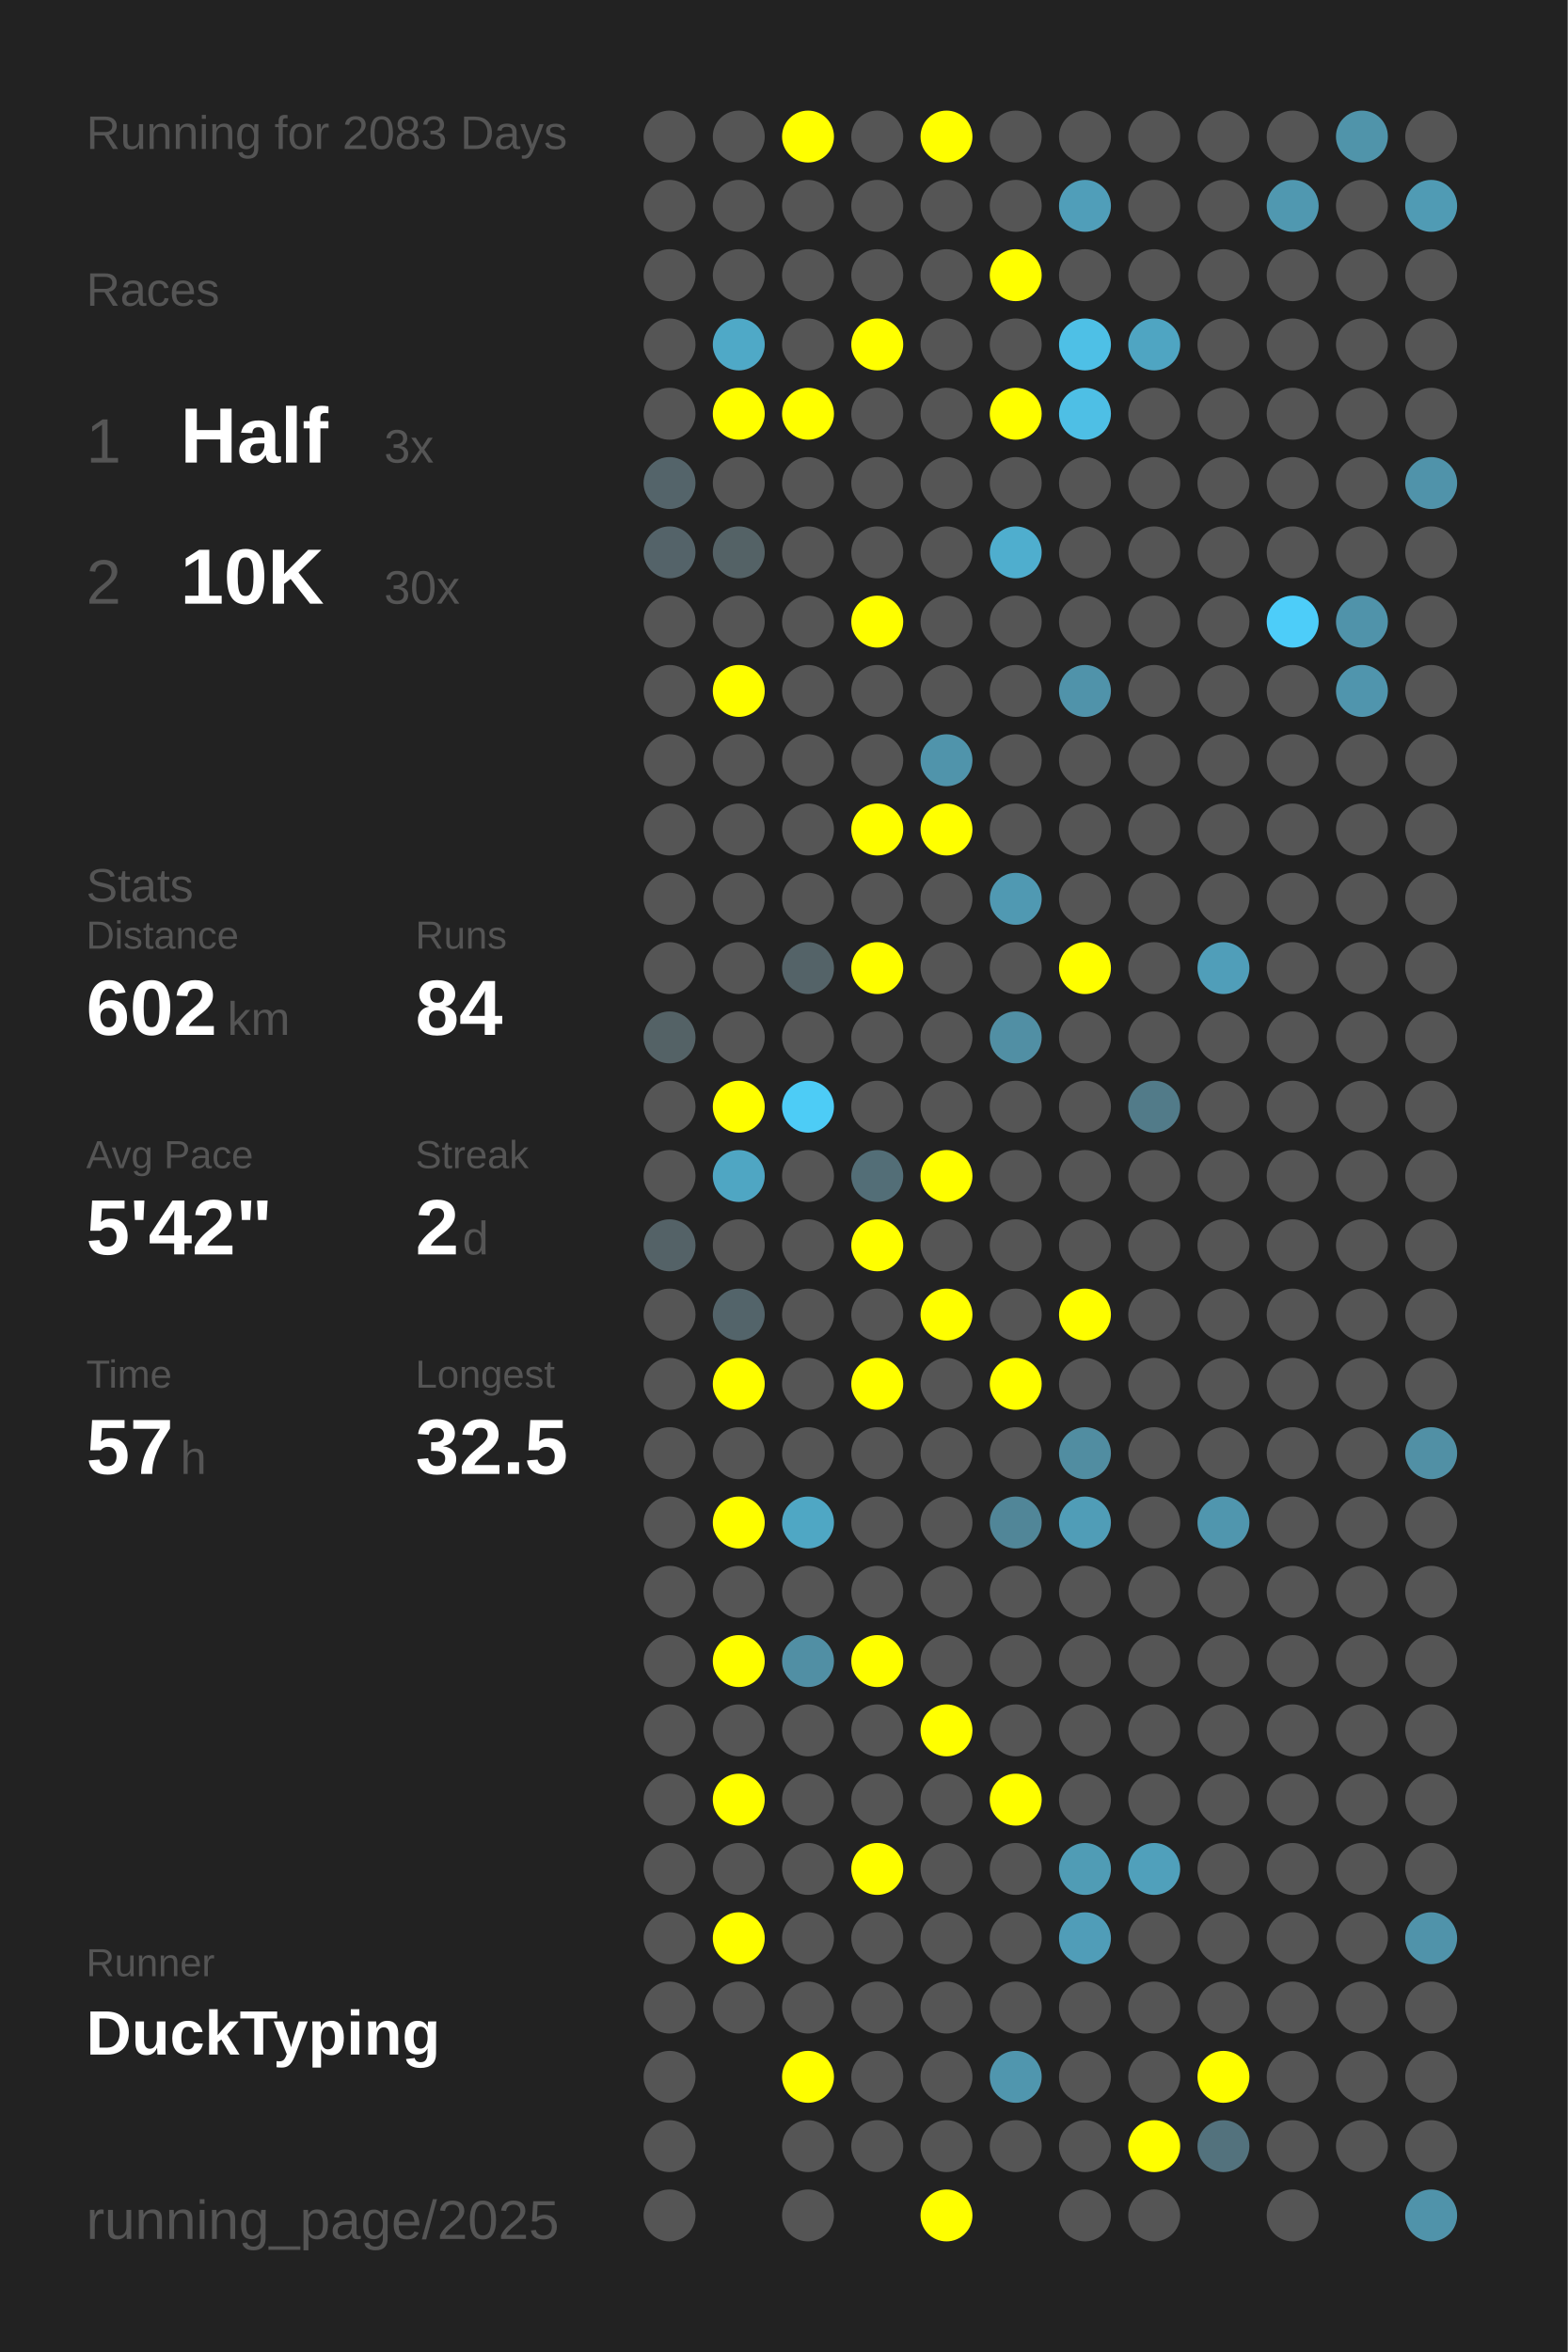
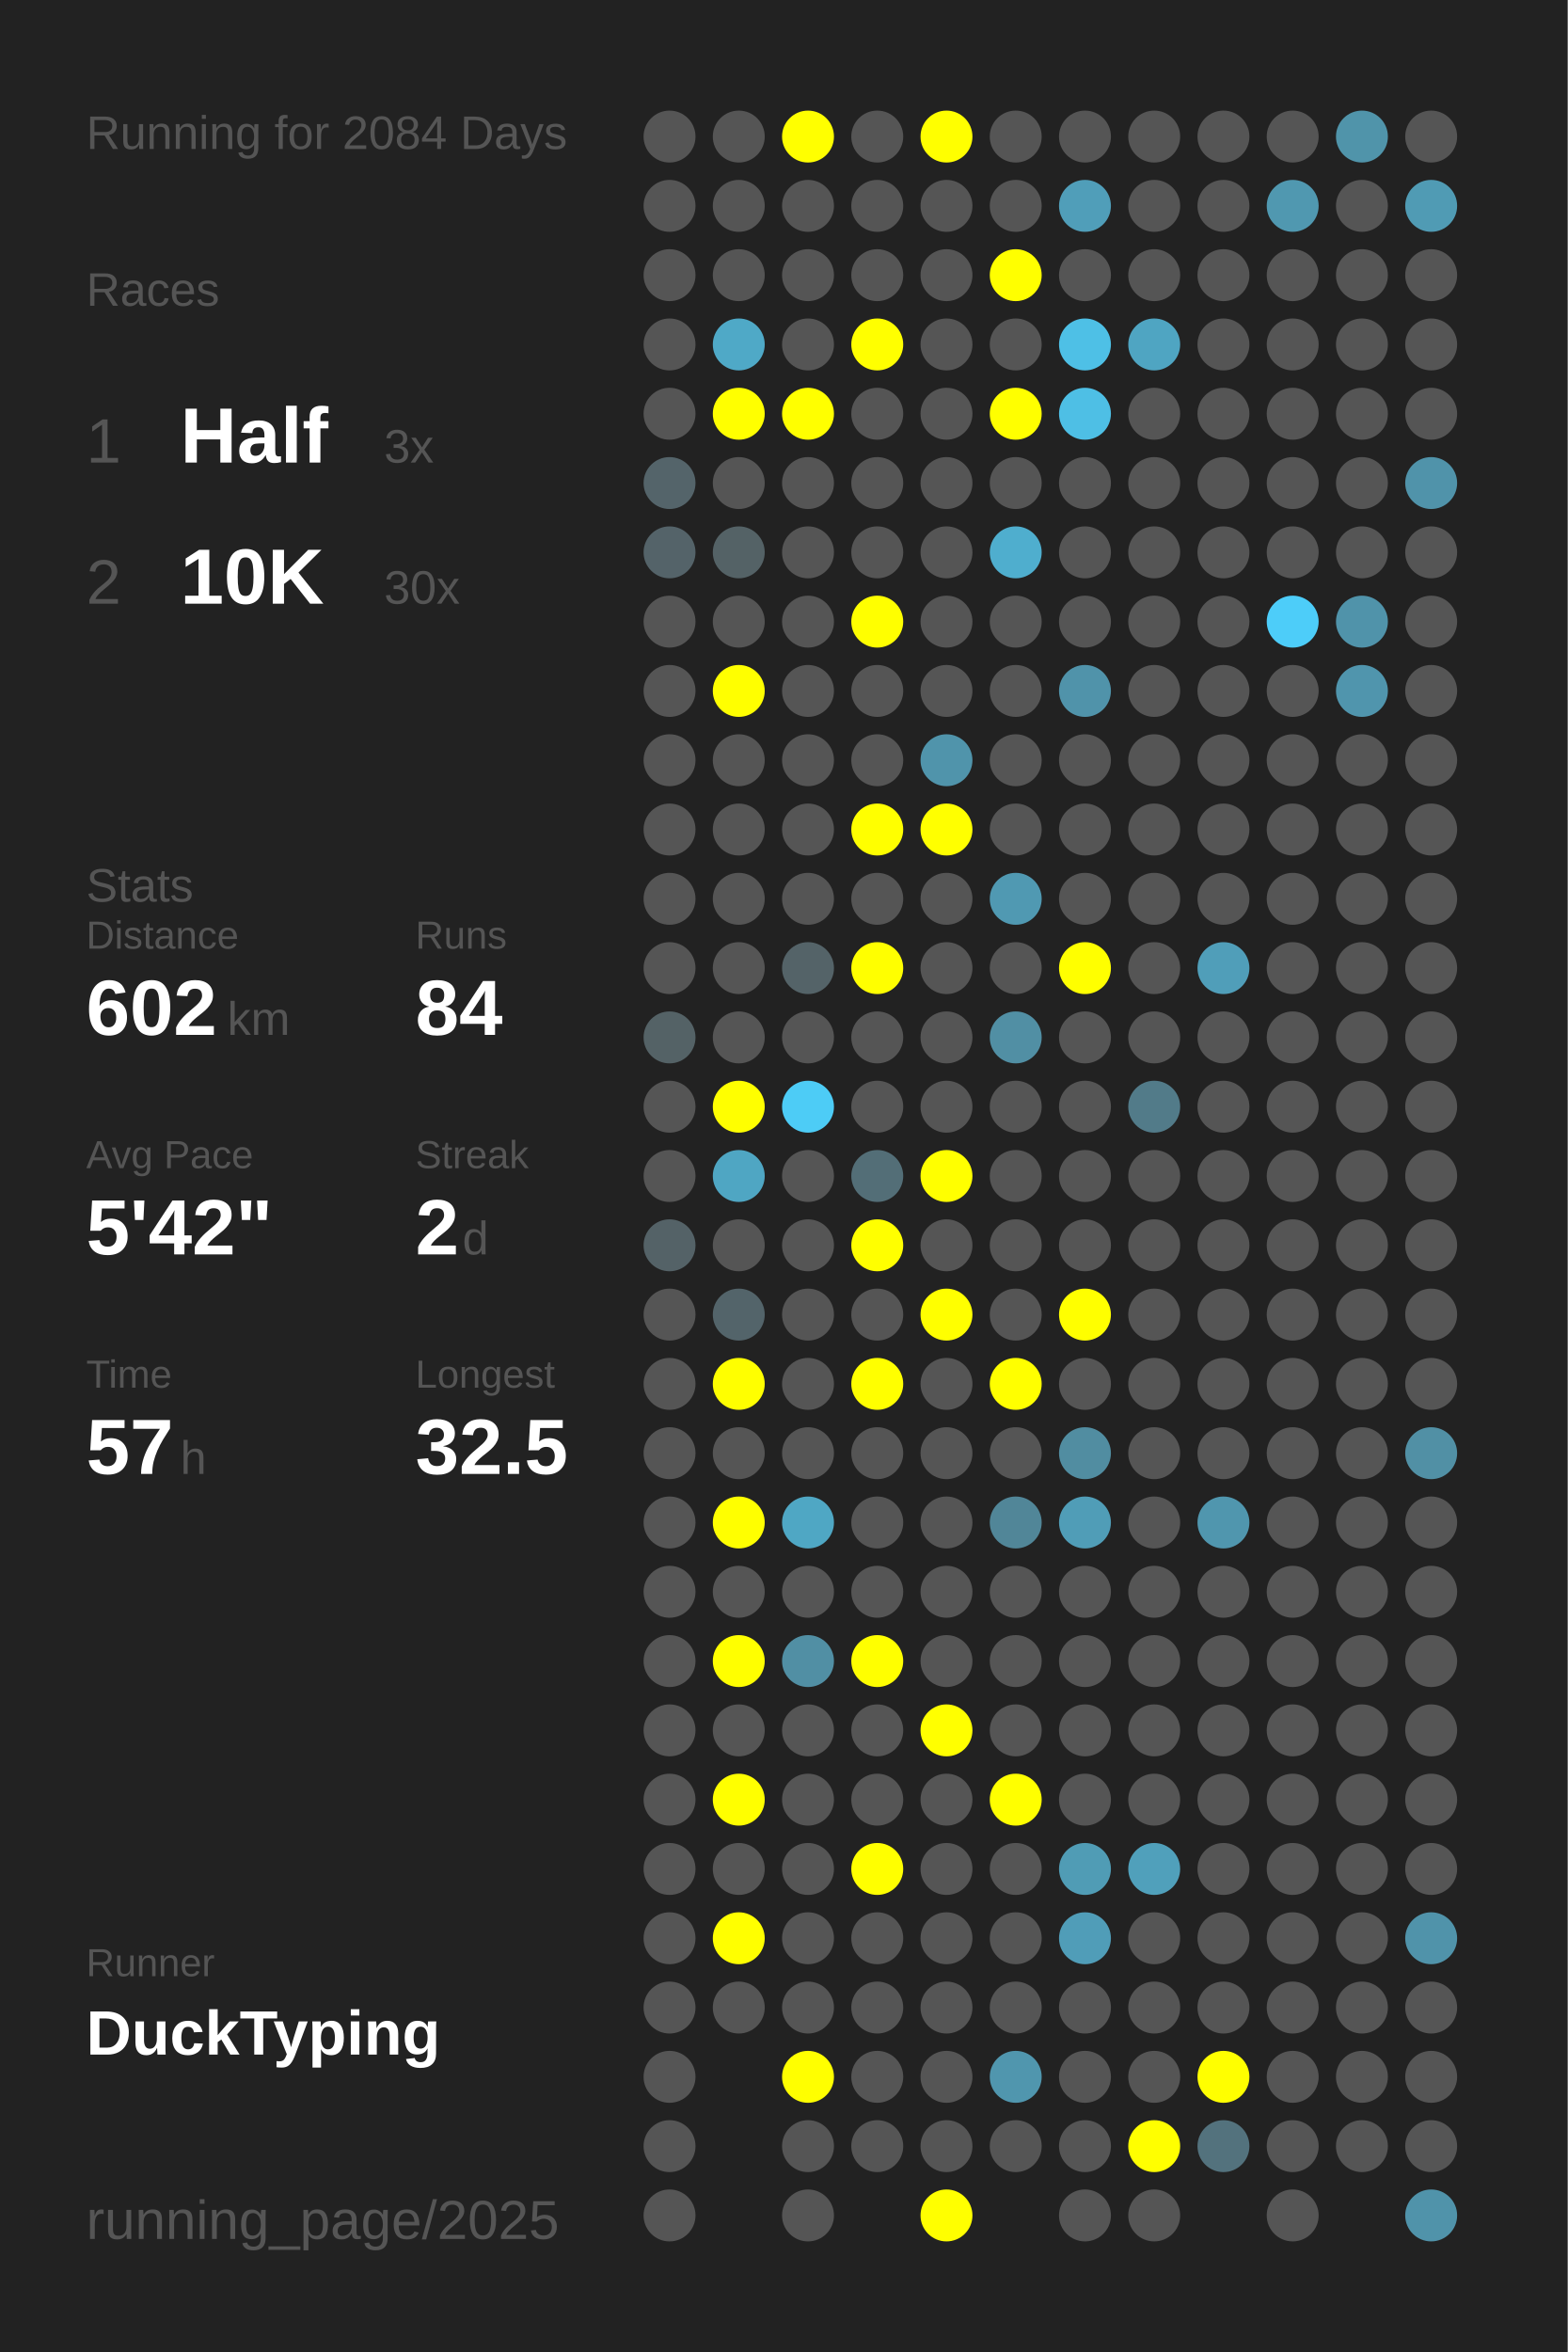
<svg xmlns="http://www.w3.org/2000/svg" baseProfile="full" height="300mm" version="1.1" viewBox="0,0,200,300" width="200mm">
  <defs />
  <rect fill="#222222" height="300" width="200" x="0" y="0" />
-   <text fill="#555555" style="font-size:6px; font-family:Arial;" x="11" y="19">Running for 2083 Days</text>
+   <text fill="#555555" style="font-size:6px; font-family:Arial;" x="11" y="19">Running for 2084 Days</text>
  <text fill="#555555" style="font-size:6px; font-family:Arial;" x="11" y="39">Races</text>
  <text fill="#555555" style="font-size:8px; font-family:Arial;" x="11" y="59">1</text>
  <text fill="#FFFFFF" style="font-size:10px; font-family:Arial; font-weight:bold;" x="23" y="59">Half</text>
  <text fill="#555555" style="font-size:6px; font-family:Arial;" x="49" y="59">3x</text>
  <text fill="#555555" style="font-size:8px; font-family:Arial;" x="11" y="77">2</text>
  <text fill="#FFFFFF" style="font-size:10px; font-family:Arial; font-weight:bold;" x="23" y="77">10K</text>
  <text fill="#555555" style="font-size:6px; font-family:Arial;" x="49" y="77">30x</text>
  <text fill="#555555" style="font-size:6px; font-family:Arial;" x="11" y="115">Stats</text>
  <text fill="#555555" style="font-size:5px; font-family:Arial;" x="11" y="121">Distance</text>
  <text fill="#FFFFFF" style="font-size:10px; font-family:Arial; font-weight:bold;" x="11" y="132">602</text>
  <text fill="#555555" style="font-size:6px; font-family:Arial;" x="29" y="132">km</text>
  <text fill="#555555" style="font-size:5px; font-family:Arial;" x="53" y="121">Runs</text>
  <text fill="#FFFFFF" style="font-size:10px; font-family:Arial; font-weight:bold;" x="53" y="132">84</text>
  <text fill="#555555" style="font-size:5px; font-family:Arial;" x="11" y="149">Avg Pace</text>
  <text fill="#FFFFFF" style="font-size:10px; font-family:Arial; font-weight:bold;" x="11" y="160">5'42"</text>
  <text fill="#555555" style="font-size:5px; font-family:Arial;" x="53" y="149">Streak</text>
  <text fill="#FFFFFF" style="font-size:10px; font-family:Arial; font-weight:bold;" x="53" y="160">2</text>
  <text fill="#555555" style="font-size:6px; font-family:Arial;" x="59" y="160">d</text>
  <text fill="#555555" style="font-size:5px; font-family:Arial;" x="11" y="177">Time</text>
  <text fill="#FFFFFF" style="font-size:10px; font-family:Arial; font-weight:bold;" x="11" y="188">57</text>
  <text fill="#555555" style="font-size:6px; font-family:Arial;" x="23" y="188">h</text>
  <text fill="#555555" style="font-size:5px; font-family:Arial;" x="53" y="177">Longest</text>
  <text fill="#FFFFFF" style="font-size:10px; font-family:Arial; font-weight:bold;" x="53" y="188">32.5</text>
  <text fill="#555555" style="font-size:5px; font-family:Arial;" x="11" y="252.065">Runner</text>
  <text fill="#FFFFFF" style="font-size:8px; font-family:Arial; font-weight:bold;" x="11" y="262.065">DuckTyping</text>
  <text fill="#555555" style="font-size:7px; font-family:Arial;" x="11" y="285.581">running_page/2025</text>
  <circle cx="85.417" cy="17.419" fill="#555555" r="3.312" />
  <circle cx="85.417" cy="26.258" fill="#555555" r="3.312" />
  <circle cx="85.417" cy="35.097" fill="#555555" r="3.312" />
  <circle cx="85.417" cy="43.935" fill="#555555" r="3.312" />
  <circle cx="85.417" cy="52.774" fill="#555555" r="3.312" />
  <circle cx="85.417" cy="61.613" fill="#54646a" r="3.312" />
  <circle cx="85.417" cy="70.452" fill="#546369" r="3.312" />
  <circle cx="85.417" cy="79.29" fill="#555555" r="3.312" />
  <circle cx="85.417" cy="88.129" fill="#555555" r="3.312" />
  <circle cx="85.417" cy="96.968" fill="#555555" r="3.312" />
  <circle cx="85.417" cy="105.806" fill="#555555" r="3.312" />
  <circle cx="85.417" cy="114.645" fill="#555555" r="3.312" />
  <circle cx="85.417" cy="123.484" fill="#555555" r="3.312" />
  <circle cx="85.417" cy="132.323" fill="#546266" r="3.312" />
  <circle cx="85.417" cy="141.161" fill="#555555" r="3.312" />
  <circle cx="85.417" cy="150" fill="#555555" r="3.312" />
  <circle cx="85.417" cy="158.839" fill="#546267" r="3.312" />
  <circle cx="85.417" cy="167.677" fill="#555555" r="3.312" />
  <circle cx="85.417" cy="176.516" fill="#555555" r="3.312" />
  <circle cx="85.417" cy="185.355" fill="#555555" r="3.312" />
  <circle cx="85.417" cy="194.194" fill="#555555" r="3.312" />
  <circle cx="85.417" cy="203.032" fill="#555555" r="3.312" />
  <circle cx="85.417" cy="211.871" fill="#555555" r="3.312" />
  <circle cx="85.417" cy="220.71" fill="#555555" r="3.312" />
  <circle cx="85.417" cy="229.548" fill="#555555" r="3.312" />
  <circle cx="85.417" cy="238.387" fill="#555555" r="3.312" />
  <circle cx="85.417" cy="247.226" fill="#555555" r="3.312" />
  <circle cx="85.417" cy="256.065" fill="#555555" r="3.312" />
  <circle cx="85.417" cy="264.903" fill="#555555" r="3.312" />
  <circle cx="85.417" cy="273.742" fill="#555555" r="3.312" />
  <circle cx="85.417" cy="282.581" fill="#555555" r="3.312" />
  <circle cx="94.25" cy="17.419" fill="#555555" r="3.312" />
  <circle cx="94.25" cy="26.258" fill="#555555" r="3.312" />
  <circle cx="94.25" cy="35.097" fill="#555555" r="3.312" />
  <circle cx="94.25" cy="43.935" fill="#4fa9c7" r="3.312" />
  <circle cx="94.25" cy="52.774" fill="#FFFF00" r="3.312" />
  <circle cx="94.25" cy="61.613" fill="#555555" r="3.312" />
  <circle cx="94.25" cy="70.452" fill="#546266" r="3.312" />
  <circle cx="94.25" cy="79.29" fill="#555555" r="3.312" />
  <circle cx="94.25" cy="88.129" fill="#FFFF00" r="3.312" />
  <circle cx="94.25" cy="96.968" fill="#555555" r="3.312" />
  <circle cx="94.25" cy="105.806" fill="#555555" r="3.312" />
  <circle cx="94.25" cy="114.645" fill="#555555" r="3.312" />
  <circle cx="94.25" cy="123.484" fill="#555555" r="3.312" />
  <circle cx="94.25" cy="132.323" fill="#555555" r="3.312" />
  <circle cx="94.25" cy="141.161" fill="#FFFF00" r="3.312" />
  <circle cx="94.25" cy="150" fill="#4fa6c3" r="3.312" />
  <circle cx="94.25" cy="158.839" fill="#555555" r="3.312" />
  <circle cx="94.25" cy="167.677" fill="#53646a" r="3.312" />
  <circle cx="94.25" cy="176.516" fill="#FFFF00" r="3.312" />
  <circle cx="94.25" cy="185.355" fill="#555555" r="3.312" />
  <circle cx="94.25" cy="194.194" fill="#FFFF00" r="3.312" />
  <circle cx="94.25" cy="203.032" fill="#555555" r="3.312" />
  <circle cx="94.25" cy="211.871" fill="#FFFF00" r="3.312" />
  <circle cx="94.25" cy="220.71" fill="#555555" r="3.312" />
  <circle cx="94.25" cy="229.548" fill="#FFFF00" r="3.312" />
  <circle cx="94.25" cy="238.387" fill="#555555" r="3.312" />
  <circle cx="94.25" cy="247.226" fill="#FFFF00" r="3.312" />
  <circle cx="94.25" cy="256.065" fill="#555555" r="3.312" />
  <circle cx="103.083" cy="17.419" fill="#FFFF00" r="3.312" />
  <circle cx="103.083" cy="26.258" fill="#555555" r="3.312" />
  <circle cx="103.083" cy="35.097" fill="#555555" r="3.312" />
  <circle cx="103.083" cy="43.935" fill="#555555" r="3.312" />
  <circle cx="103.083" cy="52.774" fill="#FFFF00" r="3.312" />
  <circle cx="103.083" cy="61.613" fill="#555555" r="3.312" />
  <circle cx="103.083" cy="70.452" fill="#555555" r="3.312" />
  <circle cx="103.083" cy="79.29" fill="#555555" r="3.312" />
  <circle cx="103.083" cy="88.129" fill="#555555" r="3.312" />
  <circle cx="103.083" cy="96.968" fill="#555555" r="3.312" />
  <circle cx="103.083" cy="105.806" fill="#555555" r="3.312" />
  <circle cx="103.083" cy="114.645" fill="#555555" r="3.312" />
  <circle cx="103.083" cy="123.484" fill="#546368" r="3.312" />
  <circle cx="103.083" cy="132.323" fill="#555555" r="3.312" />
  <circle cx="103.083" cy="141.161" fill="#4dccf6" r="3.312" />
  <circle cx="103.083" cy="150" fill="#555555" r="3.312" />
  <circle cx="103.083" cy="158.839" fill="#555555" r="3.312" />
  <circle cx="103.083" cy="167.677" fill="#555555" r="3.312" />
  <circle cx="103.083" cy="176.516" fill="#555555" r="3.312" />
  <circle cx="103.083" cy="185.355" fill="#555555" r="3.312" />
  <circle cx="103.083" cy="194.194" fill="#4fa7c4" r="3.312" />
  <circle cx="103.083" cy="203.032" fill="#555555" r="3.312" />
  <circle cx="103.083" cy="211.871" fill="#518fa4" r="3.312" />
  <circle cx="103.083" cy="220.71" fill="#555555" r="3.312" />
  <circle cx="103.083" cy="229.548" fill="#555555" r="3.312" />
  <circle cx="103.083" cy="238.387" fill="#555555" r="3.312" />
  <circle cx="103.083" cy="247.226" fill="#555555" r="3.312" />
  <circle cx="103.083" cy="256.065" fill="#555555" r="3.312" />
  <circle cx="103.083" cy="264.903" fill="#FFFF00" r="3.312" />
  <circle cx="103.083" cy="273.742" fill="#555555" r="3.312" />
  <circle cx="103.083" cy="282.581" fill="#555555" r="3.312" />
  <circle cx="111.917" cy="17.419" fill="#555555" r="3.312" />
  <circle cx="111.917" cy="26.258" fill="#555555" r="3.312" />
  <circle cx="111.917" cy="35.097" fill="#555555" r="3.312" />
  <circle cx="111.917" cy="43.935" fill="#FFFF00" r="3.312" />
  <circle cx="111.917" cy="52.774" fill="#555555" r="3.312" />
  <circle cx="111.917" cy="61.613" fill="#555555" r="3.312" />
  <circle cx="111.917" cy="70.452" fill="#555555" r="3.312" />
  <circle cx="111.917" cy="79.29" fill="#FFFF00" r="3.312" />
  <circle cx="111.917" cy="88.129" fill="#555555" r="3.312" />
  <circle cx="111.917" cy="96.968" fill="#555555" r="3.312" />
  <circle cx="111.917" cy="105.806" fill="#FFFF00" r="3.312" />
  <circle cx="111.917" cy="114.645" fill="#555555" r="3.312" />
  <circle cx="111.917" cy="123.484" fill="#FFFF00" r="3.312" />
  <circle cx="111.917" cy="132.323" fill="#555555" r="3.312" />
  <circle cx="111.917" cy="141.161" fill="#555555" r="3.312" />
  <circle cx="111.917" cy="150" fill="#536e77" r="3.312" />
  <circle cx="111.917" cy="158.839" fill="#FFFF00" r="3.312" />
  <circle cx="111.917" cy="167.677" fill="#555555" r="3.312" />
  <circle cx="111.917" cy="176.516" fill="#FFFF00" r="3.312" />
  <circle cx="111.917" cy="185.355" fill="#555555" r="3.312" />
  <circle cx="111.917" cy="194.194" fill="#555555" r="3.312" />
  <circle cx="111.917" cy="203.032" fill="#555555" r="3.312" />
  <circle cx="111.917" cy="211.871" fill="#FFFF00" r="3.312" />
  <circle cx="111.917" cy="220.71" fill="#555555" r="3.312" />
  <circle cx="111.917" cy="229.548" fill="#555555" r="3.312" />
  <circle cx="111.917" cy="238.387" fill="#FFFF00" r="3.312" />
  <circle cx="111.917" cy="247.226" fill="#555555" r="3.312" />
  <circle cx="111.917" cy="256.065" fill="#555555" r="3.312" />
  <circle cx="111.917" cy="264.903" fill="#555555" r="3.312" />
  <circle cx="111.917" cy="273.742" fill="#555555" r="3.312" />
  <circle cx="120.75" cy="17.419" fill="#FFFF00" r="3.312" />
  <circle cx="120.75" cy="26.258" fill="#555555" r="3.312" />
  <circle cx="120.75" cy="35.097" fill="#555555" r="3.312" />
  <circle cx="120.75" cy="43.935" fill="#555555" r="3.312" />
  <circle cx="120.75" cy="52.774" fill="#555555" r="3.312" />
  <circle cx="120.75" cy="61.613" fill="#555555" r="3.312" />
  <circle cx="120.75" cy="70.452" fill="#555555" r="3.312" />
  <circle cx="120.75" cy="79.29" fill="#555555" r="3.312" />
  <circle cx="120.75" cy="88.129" fill="#555555" r="3.312" />
  <circle cx="120.75" cy="96.968" fill="#5094ab" r="3.312" />
  <circle cx="120.75" cy="105.806" fill="#FFFF00" r="3.312" />
  <circle cx="120.75" cy="114.645" fill="#555555" r="3.312" />
  <circle cx="120.75" cy="123.484" fill="#555555" r="3.312" />
  <circle cx="120.75" cy="132.323" fill="#555555" r="3.312" />
  <circle cx="120.75" cy="141.161" fill="#555555" r="3.312" />
  <circle cx="120.75" cy="150" fill="#FFFF00" r="3.312" />
  <circle cx="120.75" cy="158.839" fill="#555555" r="3.312" />
  <circle cx="120.75" cy="167.677" fill="#FFFF00" r="3.312" />
  <circle cx="120.75" cy="176.516" fill="#555555" r="3.312" />
  <circle cx="120.75" cy="185.355" fill="#555555" r="3.312" />
  <circle cx="120.75" cy="194.194" fill="#555555" r="3.312" />
  <circle cx="120.75" cy="203.032" fill="#555555" r="3.312" />
  <circle cx="120.75" cy="211.871" fill="#555555" r="3.312" />
  <circle cx="120.75" cy="220.71" fill="#FFFF00" r="3.312" />
  <circle cx="120.75" cy="229.548" fill="#555555" r="3.312" />
  <circle cx="120.75" cy="238.387" fill="#555555" r="3.312" />
  <circle cx="120.75" cy="247.226" fill="#555555" r="3.312" />
  <circle cx="120.75" cy="256.065" fill="#555555" r="3.312" />
  <circle cx="120.75" cy="264.903" fill="#555555" r="3.312" />
  <circle cx="120.75" cy="273.742" fill="#555555" r="3.312" />
  <circle cx="120.75" cy="282.581" fill="#FFFF00" r="3.312" />
  <circle cx="129.583" cy="17.419" fill="#555555" r="3.312" />
  <circle cx="129.583" cy="26.258" fill="#555555" r="3.312" />
  <circle cx="129.583" cy="35.097" fill="#FFFF00" r="3.312" />
  <circle cx="129.583" cy="43.935" fill="#555555" r="3.312" />
  <circle cx="129.583" cy="52.774" fill="#FFFF00" r="3.312" />
  <circle cx="129.583" cy="61.613" fill="#555555" r="3.312" />
  <circle cx="129.583" cy="70.452" fill="#4faece" r="3.312" />
  <circle cx="129.583" cy="79.29" fill="#555555" r="3.312" />
  <circle cx="129.583" cy="88.129" fill="#555555" r="3.312" />
  <circle cx="129.583" cy="96.968" fill="#555555" r="3.312" />
  <circle cx="129.583" cy="105.806" fill="#555555" r="3.312" />
  <circle cx="129.583" cy="114.645" fill="#5099b2" r="3.312" />
  <circle cx="129.583" cy="123.484" fill="#555555" r="3.312" />
  <circle cx="129.583" cy="132.323" fill="#518fa4" r="3.312" />
  <circle cx="129.583" cy="141.161" fill="#555555" r="3.312" />
  <circle cx="129.583" cy="150" fill="#555555" r="3.312" />
  <circle cx="129.583" cy="158.839" fill="#555555" r="3.312" />
  <circle cx="129.583" cy="167.677" fill="#555555" r="3.312" />
  <circle cx="129.583" cy="176.516" fill="#FFFF00" r="3.312" />
  <circle cx="129.583" cy="185.355" fill="#555555" r="3.312" />
  <circle cx="129.583" cy="194.194" fill="#518698" r="3.312" />
  <circle cx="129.583" cy="203.032" fill="#555555" r="3.312" />
  <circle cx="129.583" cy="211.871" fill="#555555" r="3.312" />
  <circle cx="129.583" cy="220.71" fill="#555555" r="3.312" />
  <circle cx="129.583" cy="229.548" fill="#FFFF00" r="3.312" />
  <circle cx="129.583" cy="238.387" fill="#555555" r="3.312" />
  <circle cx="129.583" cy="247.226" fill="#555555" r="3.312" />
  <circle cx="129.583" cy="256.065" fill="#555555" r="3.312" />
  <circle cx="129.583" cy="264.903" fill="#5096ae" r="3.312" />
  <circle cx="129.583" cy="273.742" fill="#555555" r="3.312" />
  <circle cx="138.417" cy="17.419" fill="#555555" r="3.312" />
  <circle cx="138.417" cy="26.258" fill="#509eb9" r="3.312" />
  <circle cx="138.417" cy="35.097" fill="#555555" r="3.312" />
  <circle cx="138.417" cy="43.935" fill="#4ec0e6" r="3.312" />
  <circle cx="138.417" cy="52.774" fill="#4ebfe5" r="3.312" />
  <circle cx="138.417" cy="61.613" fill="#555555" r="3.312" />
  <circle cx="138.417" cy="70.452" fill="#555555" r="3.312" />
  <circle cx="138.417" cy="79.29" fill="#555555" r="3.312" />
  <circle cx="138.417" cy="88.129" fill="#5093aa" r="3.312" />
  <circle cx="138.417" cy="96.968" fill="#555555" r="3.312" />
  <circle cx="138.417" cy="105.806" fill="#555555" r="3.312" />
  <circle cx="138.417" cy="114.645" fill="#555555" r="3.312" />
  <circle cx="138.417" cy="123.484" fill="#FFFF00" r="3.312" />
  <circle cx="138.417" cy="132.323" fill="#555555" r="3.312" />
  <circle cx="138.417" cy="141.161" fill="#555555" r="3.312" />
  <circle cx="138.417" cy="150" fill="#555555" r="3.312" />
  <circle cx="138.417" cy="158.839" fill="#555555" r="3.312" />
  <circle cx="138.417" cy="167.677" fill="#FFFF00" r="3.312" />
  <circle cx="138.417" cy="176.516" fill="#555555" r="3.312" />
  <circle cx="138.417" cy="185.355" fill="#518da1" r="3.312" />
  <circle cx="138.417" cy="194.194" fill="#509db7" r="3.312" />
  <circle cx="138.417" cy="203.032" fill="#555555" r="3.312" />
  <circle cx="138.417" cy="211.871" fill="#555555" r="3.312" />
  <circle cx="138.417" cy="220.71" fill="#555555" r="3.312" />
  <circle cx="138.417" cy="229.548" fill="#555555" r="3.312" />
  <circle cx="138.417" cy="238.387" fill="#509cb5" r="3.312" />
  <circle cx="138.417" cy="247.226" fill="#509db8" r="3.312" />
  <circle cx="138.417" cy="256.065" fill="#555555" r="3.312" />
  <circle cx="138.417" cy="264.903" fill="#555555" r="3.312" />
  <circle cx="138.417" cy="273.742" fill="#555555" r="3.312" />
  <circle cx="138.417" cy="282.581" fill="#555555" r="3.312" />
  <circle cx="147.25" cy="17.419" fill="#555555" r="3.312" />
  <circle cx="147.25" cy="26.258" fill="#555555" r="3.312" />
  <circle cx="147.25" cy="35.097" fill="#555555" r="3.312" />
  <circle cx="147.25" cy="43.935" fill="#4fa5c2" r="3.312" />
  <circle cx="147.25" cy="52.774" fill="#555555" r="3.312" />
  <circle cx="147.25" cy="61.613" fill="#555555" r="3.312" />
  <circle cx="147.25" cy="70.452" fill="#555555" r="3.312" />
  <circle cx="147.25" cy="79.29" fill="#555555" r="3.312" />
  <circle cx="147.25" cy="88.129" fill="#555555" r="3.312" />
  <circle cx="147.25" cy="96.968" fill="#555555" r="3.312" />
  <circle cx="147.25" cy="105.806" fill="#555555" r="3.312" />
  <circle cx="147.25" cy="114.645" fill="#555555" r="3.312" />
  <circle cx="147.25" cy="123.484" fill="#555555" r="3.312" />
  <circle cx="147.25" cy="132.323" fill="#555555" r="3.312" />
  <circle cx="147.25" cy="141.161" fill="#527b89" r="3.312" />
  <circle cx="147.25" cy="150" fill="#555555" r="3.312" />
  <circle cx="147.25" cy="158.839" fill="#555555" r="3.312" />
  <circle cx="147.25" cy="167.677" fill="#555555" r="3.312" />
  <circle cx="147.25" cy="176.516" fill="#555555" r="3.312" />
  <circle cx="147.25" cy="185.355" fill="#555555" r="3.312" />
  <circle cx="147.25" cy="194.194" fill="#555555" r="3.312" />
  <circle cx="147.25" cy="203.032" fill="#555555" r="3.312" />
  <circle cx="147.25" cy="211.871" fill="#555555" r="3.312" />
  <circle cx="147.25" cy="220.71" fill="#555555" r="3.312" />
  <circle cx="147.25" cy="229.548" fill="#555555" r="3.312" />
  <circle cx="147.25" cy="238.387" fill="#50a0bb" r="3.312" />
  <circle cx="147.25" cy="247.226" fill="#555555" r="3.312" />
  <circle cx="147.25" cy="256.065" fill="#555555" r="3.312" />
  <circle cx="147.25" cy="264.903" fill="#555555" r="3.312" />
  <circle cx="147.25" cy="273.742" fill="#FFFF00" r="3.312" />
  <circle cx="147.25" cy="282.581" fill="#555555" r="3.312" />
  <circle cx="156.083" cy="17.419" fill="#555555" r="3.312" />
  <circle cx="156.083" cy="26.258" fill="#555555" r="3.312" />
  <circle cx="156.083" cy="35.097" fill="#555555" r="3.312" />
  <circle cx="156.083" cy="43.935" fill="#555555" r="3.312" />
  <circle cx="156.083" cy="52.774" fill="#555555" r="3.312" />
  <circle cx="156.083" cy="61.613" fill="#555555" r="3.312" />
  <circle cx="156.083" cy="70.452" fill="#555555" r="3.312" />
  <circle cx="156.083" cy="79.29" fill="#555555" r="3.312" />
  <circle cx="156.083" cy="88.129" fill="#555555" r="3.312" />
  <circle cx="156.083" cy="96.968" fill="#555555" r="3.312" />
  <circle cx="156.083" cy="105.806" fill="#555555" r="3.312" />
  <circle cx="156.083" cy="114.645" fill="#555555" r="3.312" />
  <circle cx="156.083" cy="123.484" fill="#509eb9" r="3.312" />
  <circle cx="156.083" cy="132.323" fill="#555555" r="3.312" />
  <circle cx="156.083" cy="141.161" fill="#555555" r="3.312" />
  <circle cx="156.083" cy="150" fill="#555555" r="3.312" />
  <circle cx="156.083" cy="158.839" fill="#555555" r="3.312" />
  <circle cx="156.083" cy="167.677" fill="#555555" r="3.312" />
  <circle cx="156.083" cy="176.516" fill="#555555" r="3.312" />
  <circle cx="156.083" cy="185.355" fill="#555555" r="3.312" />
  <circle cx="156.083" cy="194.194" fill="#5096ae" r="3.312" />
  <circle cx="156.083" cy="203.032" fill="#555555" r="3.312" />
  <circle cx="156.083" cy="211.871" fill="#555555" r="3.312" />
  <circle cx="156.083" cy="220.71" fill="#555555" r="3.312" />
  <circle cx="156.083" cy="229.548" fill="#555555" r="3.312" />
  <circle cx="156.083" cy="238.387" fill="#555555" r="3.312" />
  <circle cx="156.083" cy="247.226" fill="#555555" r="3.312" />
  <circle cx="156.083" cy="256.065" fill="#555555" r="3.312" />
  <circle cx="156.083" cy="264.903" fill="#FFFF00" r="3.312" />
  <circle cx="156.083" cy="273.742" fill="#53727d" r="3.312" />
  <circle cx="164.917" cy="17.419" fill="#555555" r="3.312" />
  <circle cx="164.917" cy="26.258" fill="#5098b0" r="3.312" />
  <circle cx="164.917" cy="35.097" fill="#555555" r="3.312" />
  <circle cx="164.917" cy="43.935" fill="#555555" r="3.312" />
  <circle cx="164.917" cy="52.774" fill="#555555" r="3.312" />
  <circle cx="164.917" cy="61.613" fill="#555555" r="3.312" />
  <circle cx="164.917" cy="70.452" fill="#555555" r="3.312" />
  <circle cx="164.917" cy="79.29" fill="#4dcdf9" r="3.312" />
  <circle cx="164.917" cy="88.129" fill="#555555" r="3.312" />
  <circle cx="164.917" cy="96.968" fill="#555555" r="3.312" />
  <circle cx="164.917" cy="105.806" fill="#555555" r="3.312" />
  <circle cx="164.917" cy="114.645" fill="#555555" r="3.312" />
  <circle cx="164.917" cy="123.484" fill="#555555" r="3.312" />
  <circle cx="164.917" cy="132.323" fill="#555555" r="3.312" />
  <circle cx="164.917" cy="141.161" fill="#555555" r="3.312" />
  <circle cx="164.917" cy="150" fill="#555555" r="3.312" />
  <circle cx="164.917" cy="158.839" fill="#555555" r="3.312" />
  <circle cx="164.917" cy="167.677" fill="#555555" r="3.312" />
  <circle cx="164.917" cy="176.516" fill="#555555" r="3.312" />
  <circle cx="164.917" cy="185.355" fill="#555555" r="3.312" />
  <circle cx="164.917" cy="194.194" fill="#555555" r="3.312" />
  <circle cx="164.917" cy="203.032" fill="#555555" r="3.312" />
  <circle cx="164.917" cy="211.871" fill="#555555" r="3.312" />
  <circle cx="164.917" cy="220.71" fill="#555555" r="3.312" />
  <circle cx="164.917" cy="229.548" fill="#555555" r="3.312" />
  <circle cx="164.917" cy="238.387" fill="#555555" r="3.312" />
  <circle cx="164.917" cy="247.226" fill="#555555" r="3.312" />
  <circle cx="164.917" cy="256.065" fill="#555555" r="3.312" />
  <circle cx="164.917" cy="264.903" fill="#555555" r="3.312" />
  <circle cx="164.917" cy="273.742" fill="#555555" r="3.312" />
  <circle cx="164.917" cy="282.581" fill="#555555" r="3.312" />
  <circle cx="173.75" cy="17.419" fill="#5094aa" r="3.312" />
  <circle cx="173.75" cy="26.258" fill="#555555" r="3.312" />
  <circle cx="173.75" cy="35.097" fill="#555555" r="3.312" />
  <circle cx="173.75" cy="43.935" fill="#555555" r="3.312" />
  <circle cx="173.75" cy="52.774" fill="#555555" r="3.312" />
  <circle cx="173.75" cy="61.613" fill="#555555" r="3.312" />
  <circle cx="173.75" cy="70.452" fill="#555555" r="3.312" />
  <circle cx="173.75" cy="79.29" fill="#5093aa" r="3.312" />
  <circle cx="173.75" cy="88.129" fill="#5095ad" r="3.312" />
  <circle cx="173.75" cy="96.968" fill="#555555" r="3.312" />
  <circle cx="173.75" cy="105.806" fill="#555555" r="3.312" />
  <circle cx="173.75" cy="114.645" fill="#555555" r="3.312" />
  <circle cx="173.75" cy="123.484" fill="#555555" r="3.312" />
  <circle cx="173.75" cy="132.323" fill="#555555" r="3.312" />
  <circle cx="173.75" cy="141.161" fill="#555555" r="3.312" />
  <circle cx="173.75" cy="150" fill="#555555" r="3.312" />
  <circle cx="173.75" cy="158.839" fill="#555555" r="3.312" />
  <circle cx="173.75" cy="167.677" fill="#555555" r="3.312" />
  <circle cx="173.75" cy="176.516" fill="#555555" r="3.312" />
  <circle cx="173.75" cy="185.355" fill="#555555" r="3.312" />
  <circle cx="173.75" cy="194.194" fill="#555555" r="3.312" />
  <circle cx="173.75" cy="203.032" fill="#555555" r="3.312" />
  <circle cx="173.75" cy="211.871" fill="#555555" r="3.312" />
  <circle cx="173.75" cy="220.71" fill="#555555" r="3.312" />
  <circle cx="173.75" cy="229.548" fill="#555555" r="3.312" />
  <circle cx="173.75" cy="238.387" fill="#555555" r="3.312" />
  <circle cx="173.75" cy="247.226" fill="#555555" r="3.312" />
  <circle cx="173.75" cy="256.065" fill="#555555" r="3.312" />
  <circle cx="173.75" cy="264.903" fill="#555555" r="3.312" />
  <circle cx="173.75" cy="273.742" fill="#555555" r="3.312" />
  <circle cx="182.583" cy="17.419" fill="#555555" r="3.312" />
  <circle cx="182.583" cy="26.258" fill="#509bb4" r="3.312" />
  <circle cx="182.583" cy="35.097" fill="#555555" r="3.312" />
  <circle cx="182.583" cy="43.935" fill="#555555" r="3.312" />
  <circle cx="182.583" cy="52.774" fill="#555555" r="3.312" />
  <circle cx="182.583" cy="61.613" fill="#5093aa" r="3.312" />
  <circle cx="182.583" cy="70.452" fill="#555555" r="3.312" />
  <circle cx="182.583" cy="79.29" fill="#555555" r="3.312" />
  <circle cx="182.583" cy="88.129" fill="#555555" r="3.312" />
  <circle cx="182.583" cy="96.968" fill="#555555" r="3.312" />
  <circle cx="182.583" cy="105.806" fill="#555555" r="3.312" />
  <circle cx="182.583" cy="114.645" fill="#555555" r="3.312" />
  <circle cx="182.583" cy="123.484" fill="#555555" r="3.312" />
  <circle cx="182.583" cy="132.323" fill="#555555" r="3.312" />
  <circle cx="182.583" cy="141.161" fill="#555555" r="3.312" />
  <circle cx="182.583" cy="150" fill="#555555" r="3.312" />
  <circle cx="182.583" cy="158.839" fill="#555555" r="3.312" />
  <circle cx="182.583" cy="167.677" fill="#555555" r="3.312" />
  <circle cx="182.583" cy="176.516" fill="#555555" r="3.312" />
  <circle cx="182.583" cy="185.355" fill="#5190a5" r="3.312" />
  <circle cx="182.583" cy="194.194" fill="#555555" r="3.312" />
  <circle cx="182.583" cy="203.032" fill="#555555" r="3.312" />
  <circle cx="182.583" cy="211.871" fill="#555555" r="3.312" />
  <circle cx="182.583" cy="220.71" fill="#555555" r="3.312" />
  <circle cx="182.583" cy="229.548" fill="#555555" r="3.312" />
  <circle cx="182.583" cy="238.387" fill="#555555" r="3.312" />
  <circle cx="182.583" cy="247.226" fill="#5093aa" r="3.312" />
  <circle cx="182.583" cy="256.065" fill="#555555" r="3.312" />
  <circle cx="182.583" cy="264.903" fill="#555555" r="3.312" />
  <circle cx="182.583" cy="273.742" fill="#555555" r="3.312" />
  <circle cx="182.583" cy="282.581" fill="#5093aa" r="3.312" />
</svg>
